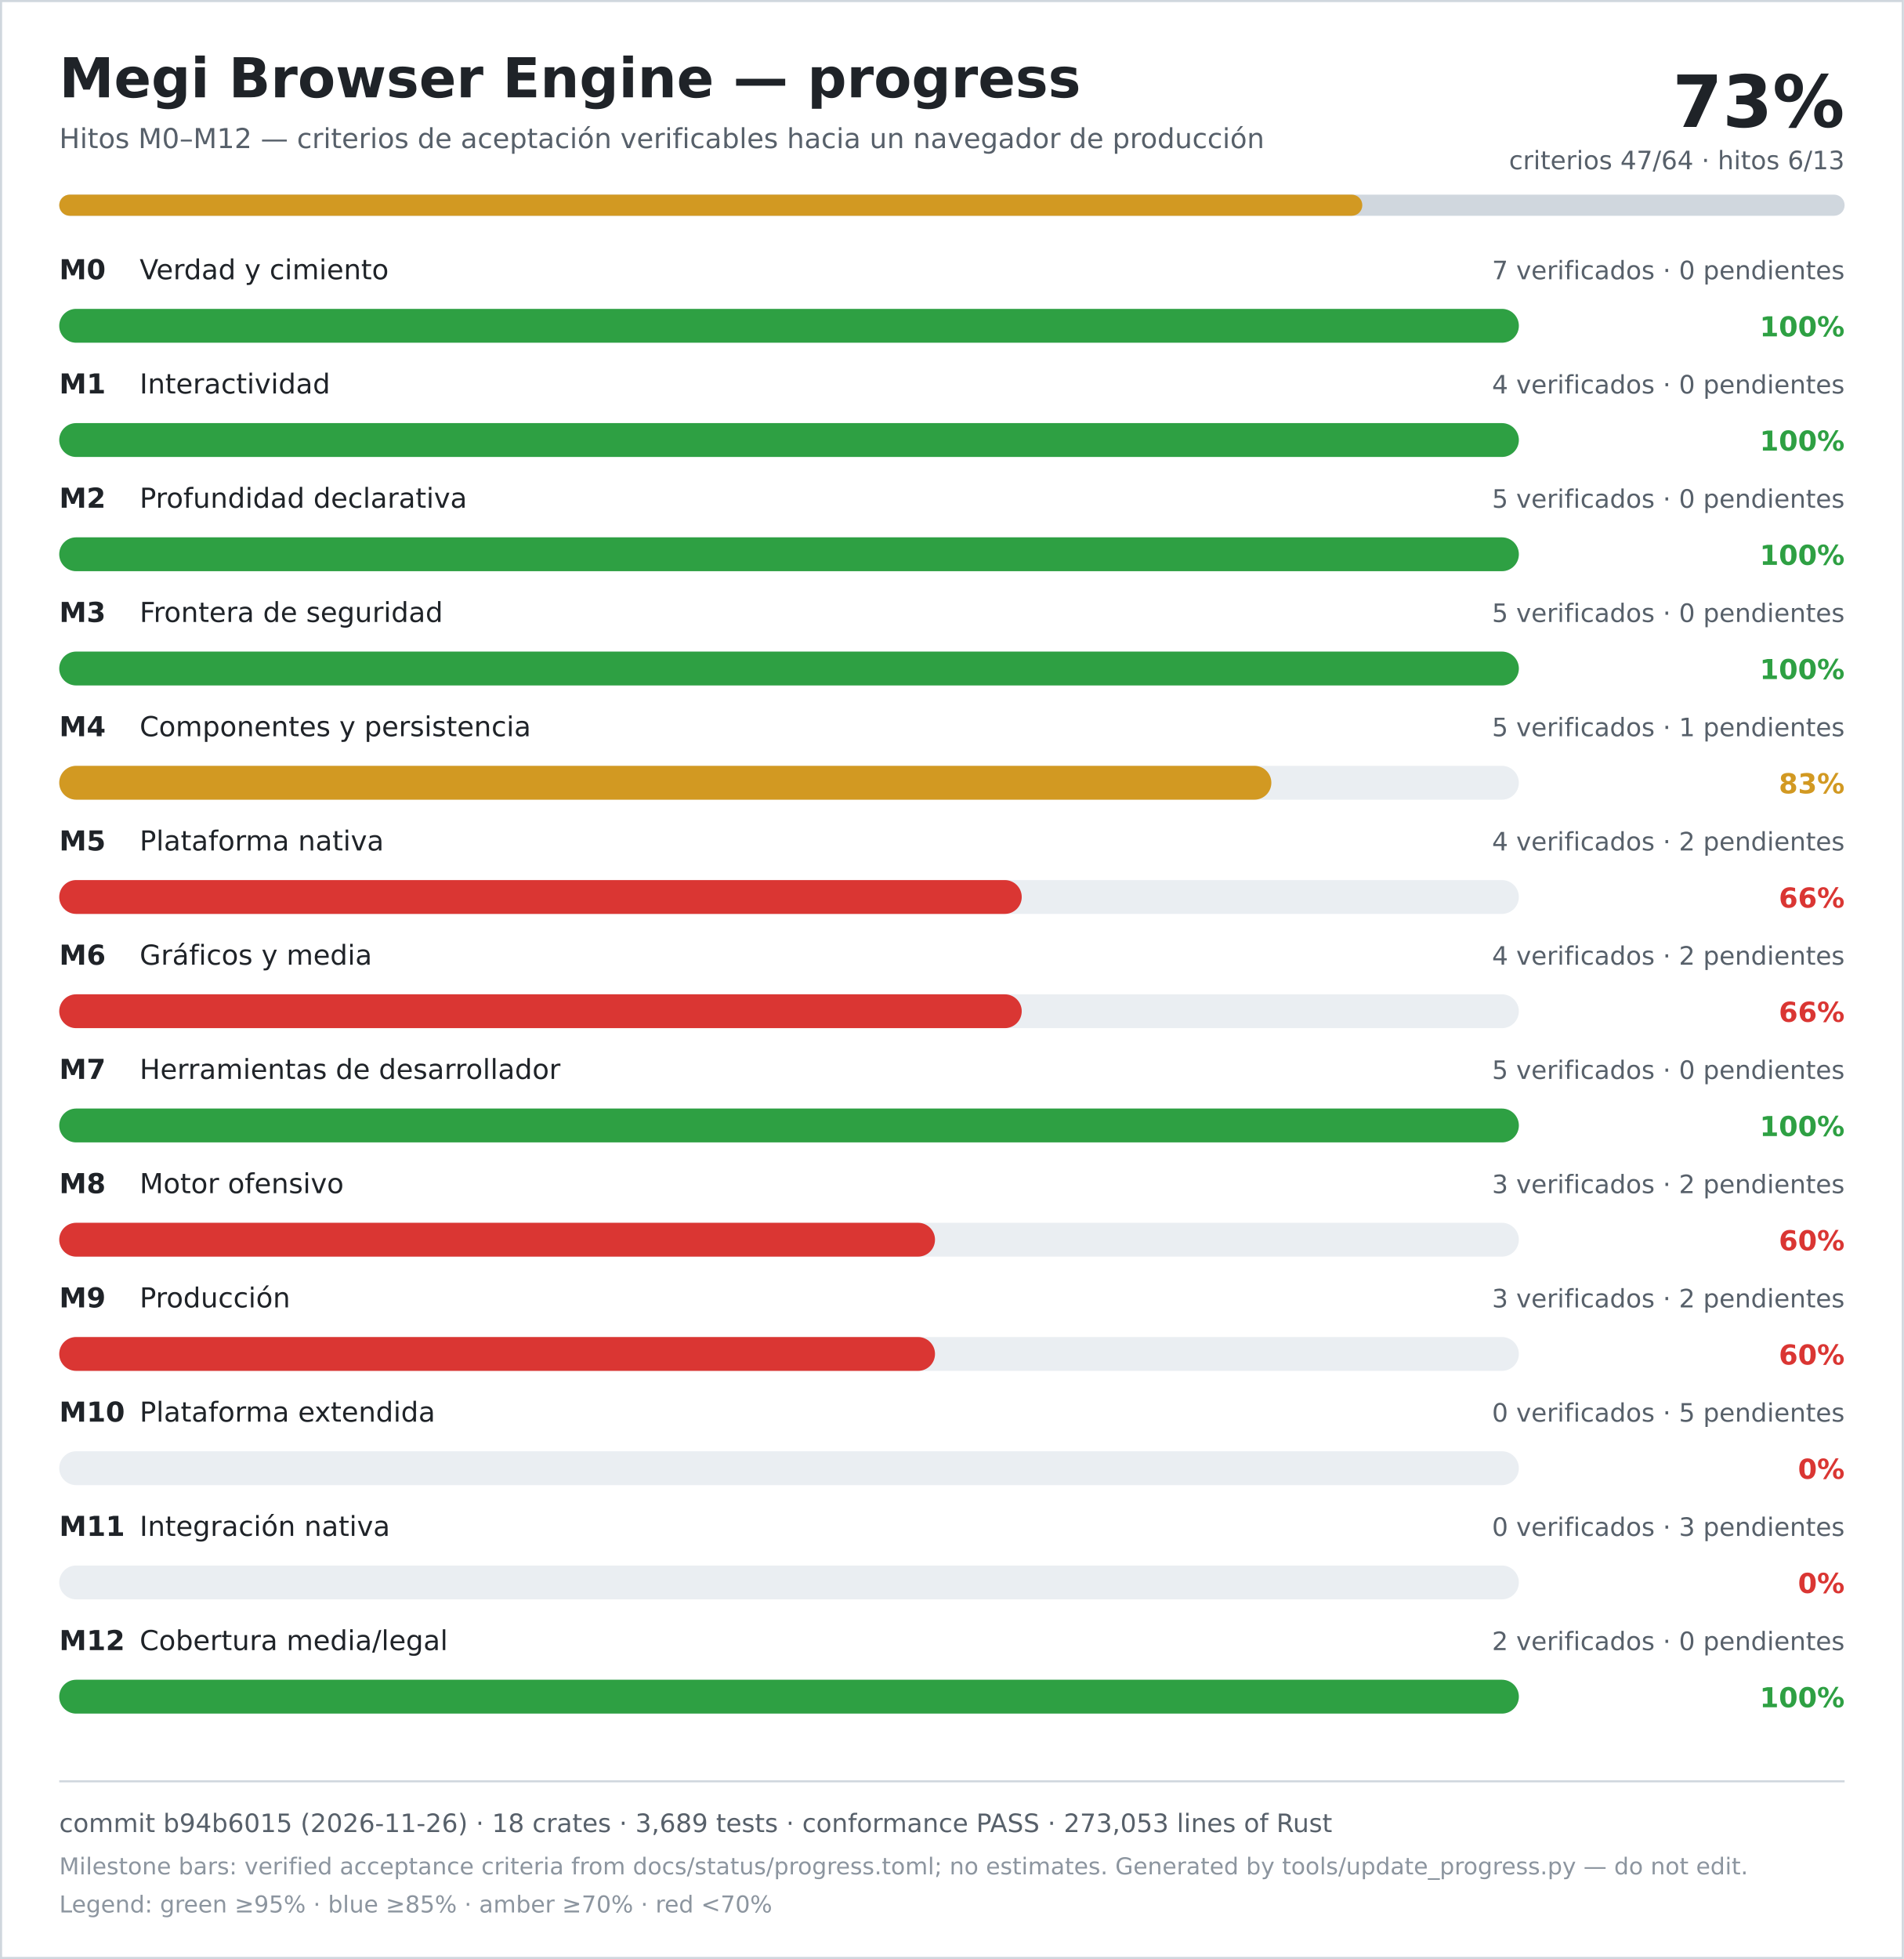
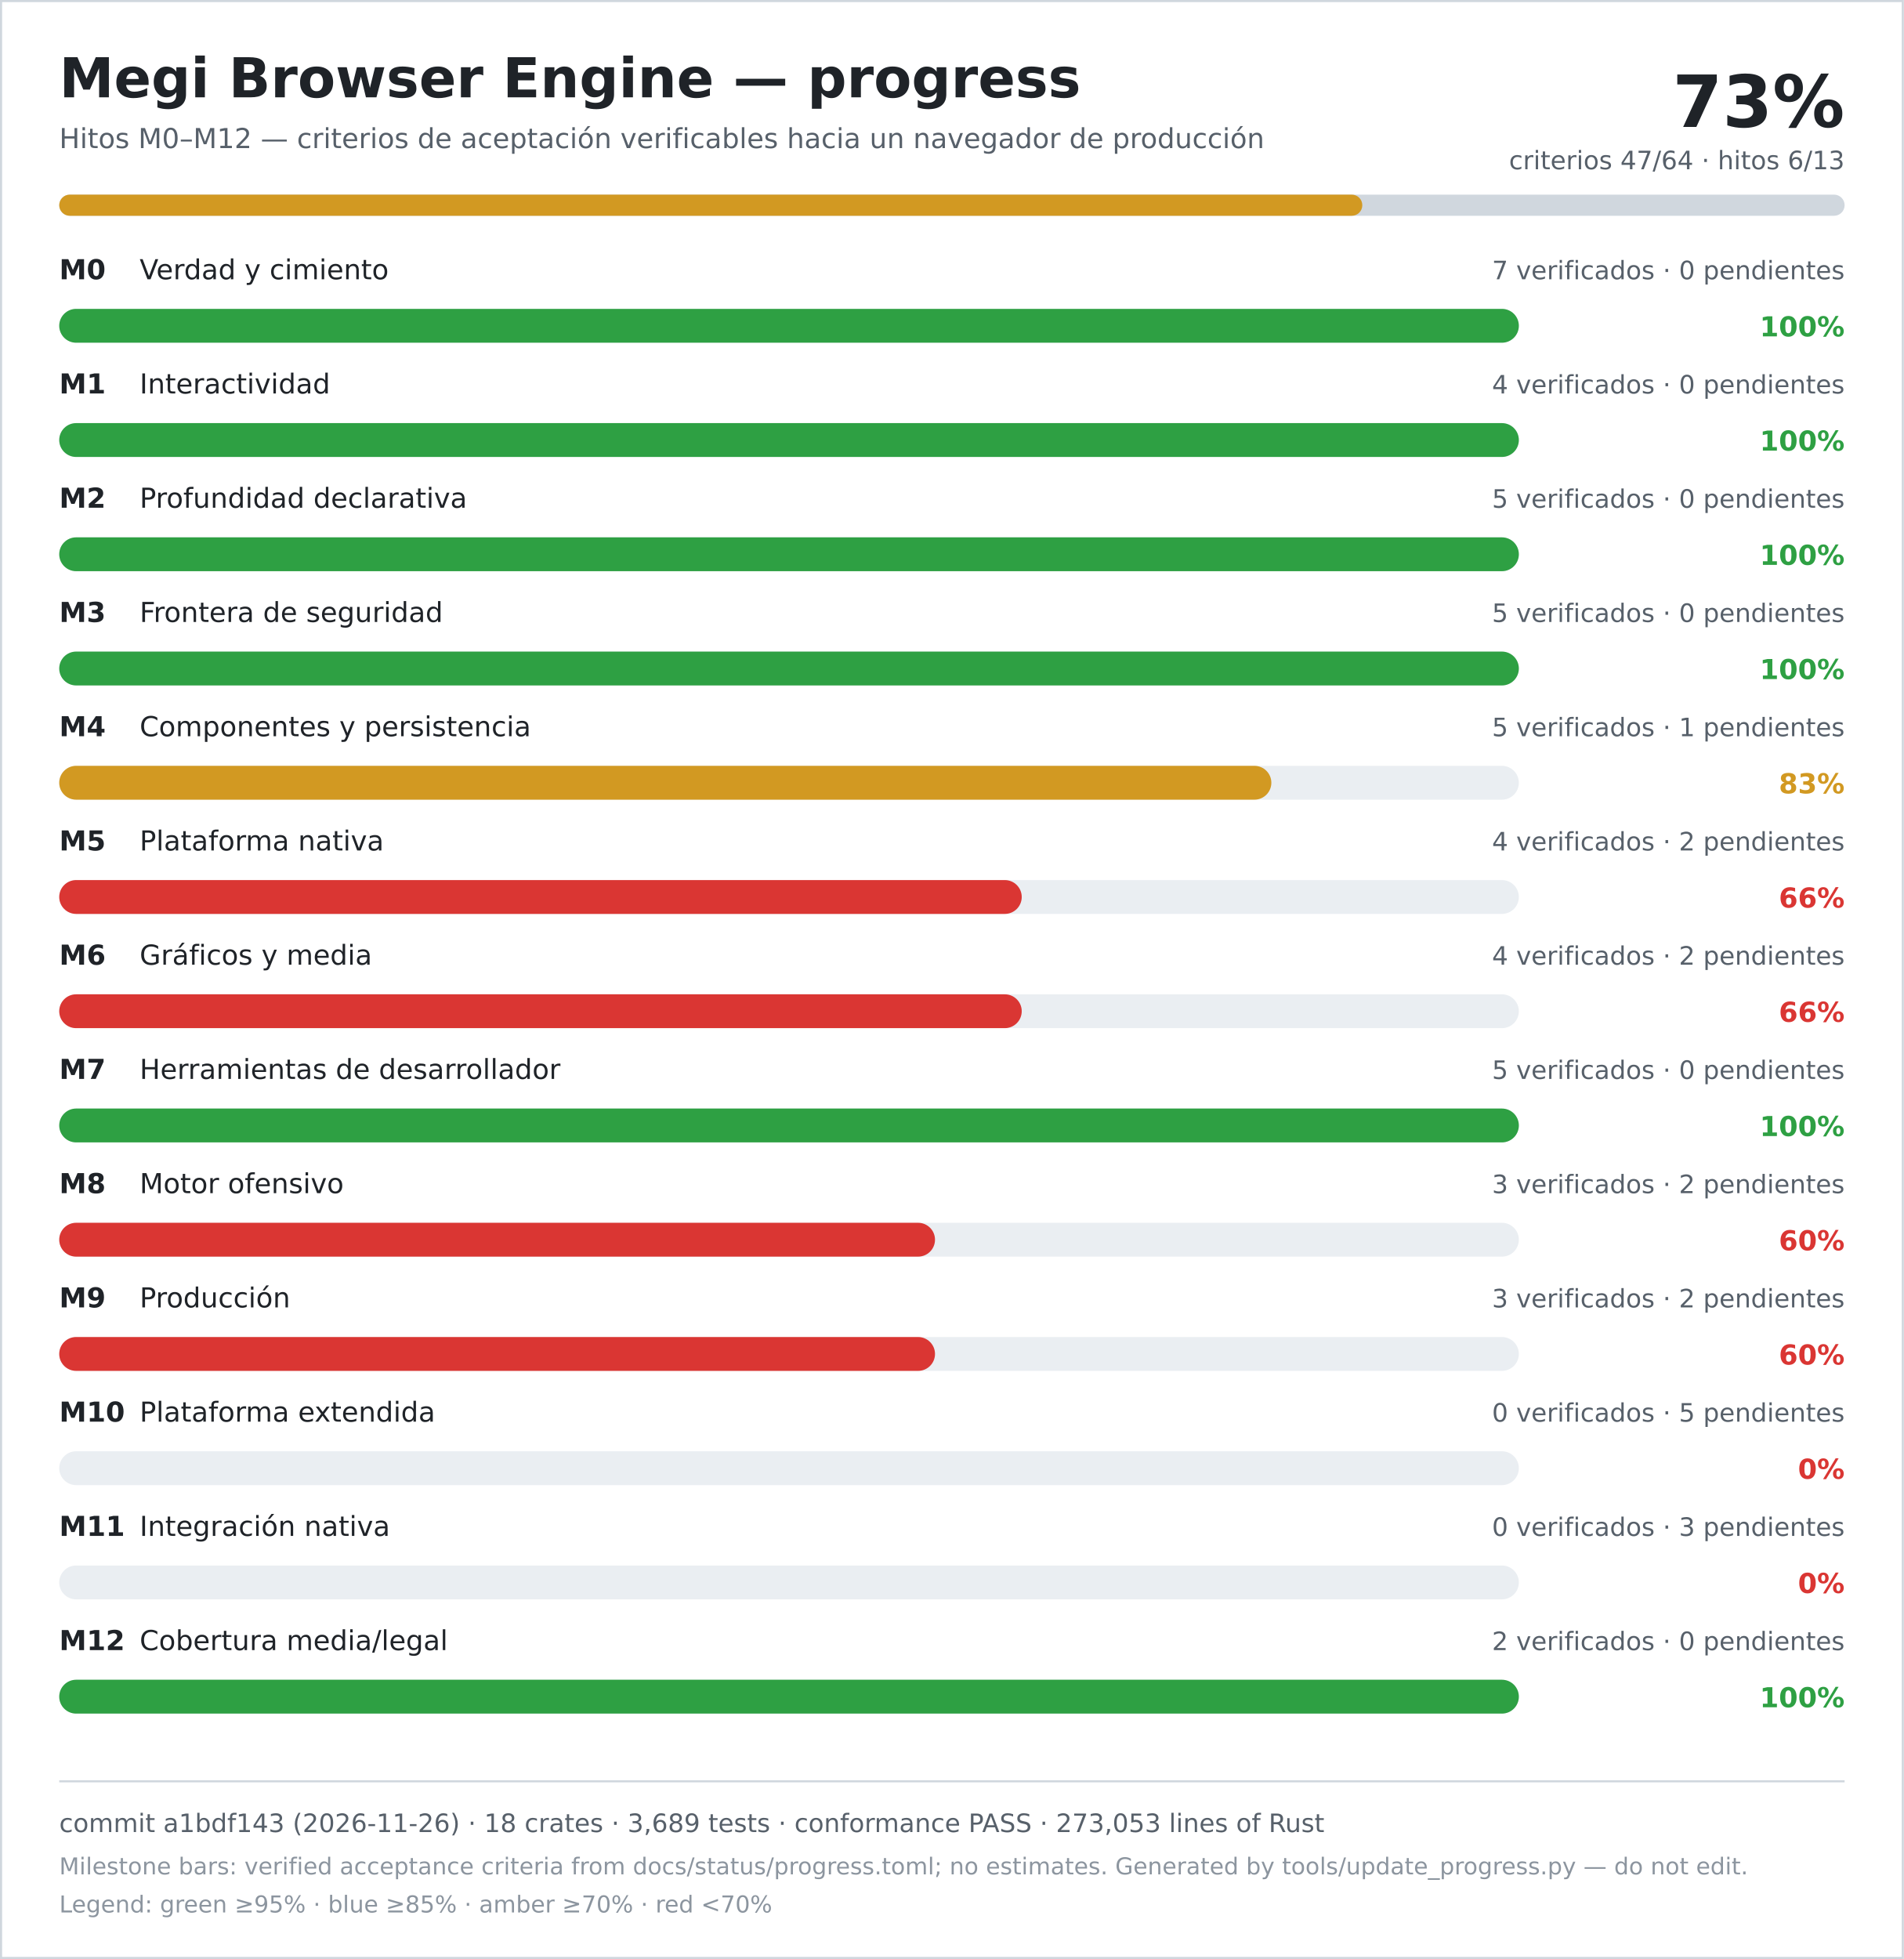
<svg xmlns="http://www.w3.org/2000/svg" width="900" height="926" viewBox="0 0 900 926" role="img" aria-labelledby="title desc">
  <rect width="900" height="926" fill="#ffffff" />
  <rect x="0.5" y="0.5" width="899" height="925" fill="none" stroke="#d0d7de" />
  <text x="28" y="46" font-family="DejaVu Sans, Verdana, sans-serif" font-size="26" font-weight="700" fill="#1f2328">Megi Browser Engine — progress</text>
  <text x="28" y="70" font-family="DejaVu Sans, Verdana, sans-serif" font-size="13" fill="#57606a">Hitos M0–M12 — criterios de aceptación verificables hacia un navegador de producción</text>
  <text x="872" y="60" text-anchor="end" font-family="DejaVu Sans, Verdana, sans-serif" font-size="34" font-weight="700" fill="#1f2328">73%</text>
  <text x="872" y="80" text-anchor="end" font-family="DejaVu Sans, Verdana, sans-serif" font-size="12" fill="#57606a">criterios 47/64 · hitos 6/13</text>
  <rect x="28" y="92" width="844" height="10" rx="5" fill="#d0d7de" />
  <rect x="28" y="92" width="616" height="10" rx="5" fill="#d29922" />
  <text x="28" y="132" font-family="DejaVu Sans, Verdana, sans-serif" font-size="13" font-weight="700" fill="#1f2328">M0</text>
  <text x="66" y="132" font-family="DejaVu Sans, Verdana, sans-serif" font-size="13" fill="#1f2328">Verdad y cimiento</text>
  <text x="872" y="132" text-anchor="end" font-family="DejaVu Sans, Verdana, sans-serif" font-size="12" fill="#57606a">7 verificados · 0 pendientes</text>
  <rect x="28" y="146" width="690" height="16" rx="8" fill="#eaeef2" />
  <rect x="28" y="146" width="690" height="16" rx="8" fill="#2ea043" />
  <text x="872" y="159" text-anchor="end" font-family="DejaVu Sans, Verdana, sans-serif" font-size="13" font-weight="700" fill="#2ea043">100%</text>
  <text x="28" y="186" font-family="DejaVu Sans, Verdana, sans-serif" font-size="13" font-weight="700" fill="#1f2328">M1</text>
  <text x="66" y="186" font-family="DejaVu Sans, Verdana, sans-serif" font-size="13" fill="#1f2328">Interactividad</text>
  <text x="872" y="186" text-anchor="end" font-family="DejaVu Sans, Verdana, sans-serif" font-size="12" fill="#57606a">4 verificados · 0 pendientes</text>
  <rect x="28" y="200" width="690" height="16" rx="8" fill="#eaeef2" />
  <rect x="28" y="200" width="690" height="16" rx="8" fill="#2ea043" />
  <text x="872" y="213" text-anchor="end" font-family="DejaVu Sans, Verdana, sans-serif" font-size="13" font-weight="700" fill="#2ea043">100%</text>
  <text x="28" y="240" font-family="DejaVu Sans, Verdana, sans-serif" font-size="13" font-weight="700" fill="#1f2328">M2</text>
  <text x="66" y="240" font-family="DejaVu Sans, Verdana, sans-serif" font-size="13" fill="#1f2328">Profundidad declarativa</text>
  <text x="872" y="240" text-anchor="end" font-family="DejaVu Sans, Verdana, sans-serif" font-size="12" fill="#57606a">5 verificados · 0 pendientes</text>
  <rect x="28" y="254" width="690" height="16" rx="8" fill="#eaeef2" />
  <rect x="28" y="254" width="690" height="16" rx="8" fill="#2ea043" />
  <text x="872" y="267" text-anchor="end" font-family="DejaVu Sans, Verdana, sans-serif" font-size="13" font-weight="700" fill="#2ea043">100%</text>
  <text x="28" y="294" font-family="DejaVu Sans, Verdana, sans-serif" font-size="13" font-weight="700" fill="#1f2328">M3</text>
  <text x="66" y="294" font-family="DejaVu Sans, Verdana, sans-serif" font-size="13" fill="#1f2328">Frontera de seguridad</text>
  <text x="872" y="294" text-anchor="end" font-family="DejaVu Sans, Verdana, sans-serif" font-size="12" fill="#57606a">5 verificados · 0 pendientes</text>
  <rect x="28" y="308" width="690" height="16" rx="8" fill="#eaeef2" />
  <rect x="28" y="308" width="690" height="16" rx="8" fill="#2ea043" />
  <text x="872" y="321" text-anchor="end" font-family="DejaVu Sans, Verdana, sans-serif" font-size="13" font-weight="700" fill="#2ea043">100%</text>
  <text x="28" y="348" font-family="DejaVu Sans, Verdana, sans-serif" font-size="13" font-weight="700" fill="#1f2328">M4</text>
  <text x="66" y="348" font-family="DejaVu Sans, Verdana, sans-serif" font-size="13" fill="#1f2328">Componentes y persistencia</text>
  <text x="872" y="348" text-anchor="end" font-family="DejaVu Sans, Verdana, sans-serif" font-size="12" fill="#57606a">5 verificados · 1 pendientes</text>
  <rect x="28" y="362" width="690" height="16" rx="8" fill="#eaeef2" />
  <rect x="28" y="362" width="573" height="16" rx="8" fill="#d29922" />
  <text x="872" y="375" text-anchor="end" font-family="DejaVu Sans, Verdana, sans-serif" font-size="13" font-weight="700" fill="#d29922">83%</text>
  <text x="28" y="402" font-family="DejaVu Sans, Verdana, sans-serif" font-size="13" font-weight="700" fill="#1f2328">M5</text>
  <text x="66" y="402" font-family="DejaVu Sans, Verdana, sans-serif" font-size="13" fill="#1f2328">Plataforma nativa</text>
  <text x="872" y="402" text-anchor="end" font-family="DejaVu Sans, Verdana, sans-serif" font-size="12" fill="#57606a">4 verificados · 2 pendientes</text>
  <rect x="28" y="416" width="690" height="16" rx="8" fill="#eaeef2" />
  <rect x="28" y="416" width="455" height="16" rx="8" fill="#da3633" />
  <text x="872" y="429" text-anchor="end" font-family="DejaVu Sans, Verdana, sans-serif" font-size="13" font-weight="700" fill="#da3633">66%</text>
  <text x="28" y="456" font-family="DejaVu Sans, Verdana, sans-serif" font-size="13" font-weight="700" fill="#1f2328">M6</text>
  <text x="66" y="456" font-family="DejaVu Sans, Verdana, sans-serif" font-size="13" fill="#1f2328">Gráficos y media</text>
  <text x="872" y="456" text-anchor="end" font-family="DejaVu Sans, Verdana, sans-serif" font-size="12" fill="#57606a">4 verificados · 2 pendientes</text>
  <rect x="28" y="470" width="690" height="16" rx="8" fill="#eaeef2" />
  <rect x="28" y="470" width="455" height="16" rx="8" fill="#da3633" />
  <text x="872" y="483" text-anchor="end" font-family="DejaVu Sans, Verdana, sans-serif" font-size="13" font-weight="700" fill="#da3633">66%</text>
  <text x="28" y="510" font-family="DejaVu Sans, Verdana, sans-serif" font-size="13" font-weight="700" fill="#1f2328">M7</text>
  <text x="66" y="510" font-family="DejaVu Sans, Verdana, sans-serif" font-size="13" fill="#1f2328">Herramientas de desarrollador</text>
  <text x="872" y="510" text-anchor="end" font-family="DejaVu Sans, Verdana, sans-serif" font-size="12" fill="#57606a">5 verificados · 0 pendientes</text>
  <rect x="28" y="524" width="690" height="16" rx="8" fill="#eaeef2" />
  <rect x="28" y="524" width="690" height="16" rx="8" fill="#2ea043" />
  <text x="872" y="537" text-anchor="end" font-family="DejaVu Sans, Verdana, sans-serif" font-size="13" font-weight="700" fill="#2ea043">100%</text>
  <text x="28" y="564" font-family="DejaVu Sans, Verdana, sans-serif" font-size="13" font-weight="700" fill="#1f2328">M8</text>
  <text x="66" y="564" font-family="DejaVu Sans, Verdana, sans-serif" font-size="13" fill="#1f2328">Motor ofensivo</text>
  <text x="872" y="564" text-anchor="end" font-family="DejaVu Sans, Verdana, sans-serif" font-size="12" fill="#57606a">3 verificados · 2 pendientes</text>
  <rect x="28" y="578" width="690" height="16" rx="8" fill="#eaeef2" />
  <rect x="28" y="578" width="414" height="16" rx="8" fill="#da3633" />
  <text x="872" y="591" text-anchor="end" font-family="DejaVu Sans, Verdana, sans-serif" font-size="13" font-weight="700" fill="#da3633">60%</text>
  <text x="28" y="618" font-family="DejaVu Sans, Verdana, sans-serif" font-size="13" font-weight="700" fill="#1f2328">M9</text>
  <text x="66" y="618" font-family="DejaVu Sans, Verdana, sans-serif" font-size="13" fill="#1f2328">Producción</text>
  <text x="872" y="618" text-anchor="end" font-family="DejaVu Sans, Verdana, sans-serif" font-size="12" fill="#57606a">3 verificados · 2 pendientes</text>
  <rect x="28" y="632" width="690" height="16" rx="8" fill="#eaeef2" />
  <rect x="28" y="632" width="414" height="16" rx="8" fill="#da3633" />
  <text x="872" y="645" text-anchor="end" font-family="DejaVu Sans, Verdana, sans-serif" font-size="13" font-weight="700" fill="#da3633">60%</text>
  <text x="28" y="672" font-family="DejaVu Sans, Verdana, sans-serif" font-size="13" font-weight="700" fill="#1f2328">M10</text>
  <text x="66" y="672" font-family="DejaVu Sans, Verdana, sans-serif" font-size="13" fill="#1f2328">Plataforma extendida</text>
  <text x="872" y="672" text-anchor="end" font-family="DejaVu Sans, Verdana, sans-serif" font-size="12" fill="#57606a">0 verificados · 5 pendientes</text>
  <rect x="28" y="686" width="690" height="16" rx="8" fill="#eaeef2" />
  <rect x="28" y="686" width="0" height="16" rx="8" fill="#da3633" />
  <text x="872" y="699" text-anchor="end" font-family="DejaVu Sans, Verdana, sans-serif" font-size="13" font-weight="700" fill="#da3633">0%</text>
  <text x="28" y="726" font-family="DejaVu Sans, Verdana, sans-serif" font-size="13" font-weight="700" fill="#1f2328">M11</text>
  <text x="66" y="726" font-family="DejaVu Sans, Verdana, sans-serif" font-size="13" fill="#1f2328">Integración nativa</text>
  <text x="872" y="726" text-anchor="end" font-family="DejaVu Sans, Verdana, sans-serif" font-size="12" fill="#57606a">0 verificados · 3 pendientes</text>
  <rect x="28" y="740" width="690" height="16" rx="8" fill="#eaeef2" />
  <rect x="28" y="740" width="0" height="16" rx="8" fill="#da3633" />
  <text x="872" y="753" text-anchor="end" font-family="DejaVu Sans, Verdana, sans-serif" font-size="13" font-weight="700" fill="#da3633">0%</text>
  <text x="28" y="780" font-family="DejaVu Sans, Verdana, sans-serif" font-size="13" font-weight="700" fill="#1f2328">M12</text>
  <text x="66" y="780" font-family="DejaVu Sans, Verdana, sans-serif" font-size="13" fill="#1f2328">Cobertura media/legal</text>
  <text x="872" y="780" text-anchor="end" font-family="DejaVu Sans, Verdana, sans-serif" font-size="12" fill="#57606a">2 verificados · 0 pendientes</text>
  <rect x="28" y="794" width="690" height="16" rx="8" fill="#eaeef2" />
  <rect x="28" y="794" width="690" height="16" rx="8" fill="#2ea043" />
  <text x="872" y="807" text-anchor="end" font-family="DejaVu Sans, Verdana, sans-serif" font-size="13" font-weight="700" fill="#2ea043">100%</text>
  <line x1="28" y1="842" x2="872" y2="842" stroke="#d0d7de" />
-   <text x="28" y="866" font-family="DejaVu Sans, Verdana, sans-serif" font-size="12" fill="#57606a">commit b94b6015 (2026-11-26) · 18 crates · 3,689 tests · conformance PASS · 273,053 lines of Rust</text>
+   <text x="28" y="866" font-family="DejaVu Sans, Verdana, sans-serif" font-size="12" fill="#57606a">commit a1bdf143 (2026-11-26) · 18 crates · 3,689 tests · conformance PASS · 273,053 lines of Rust</text>
  <text x="28" y="886" font-family="DejaVu Sans, Verdana, sans-serif" font-size="11" fill="#8c959f">Milestone bars: verified acceptance criteria from docs/status/progress.toml; no estimates. Generated by tools/update_progress.py — do not edit.</text>
  <text x="28" y="904" font-family="DejaVu Sans, Verdana, sans-serif" font-size="11" fill="#8c959f">Legend: green ≥95% · blue ≥85% · amber ≥70% · red &lt;70%</text>
</svg>
